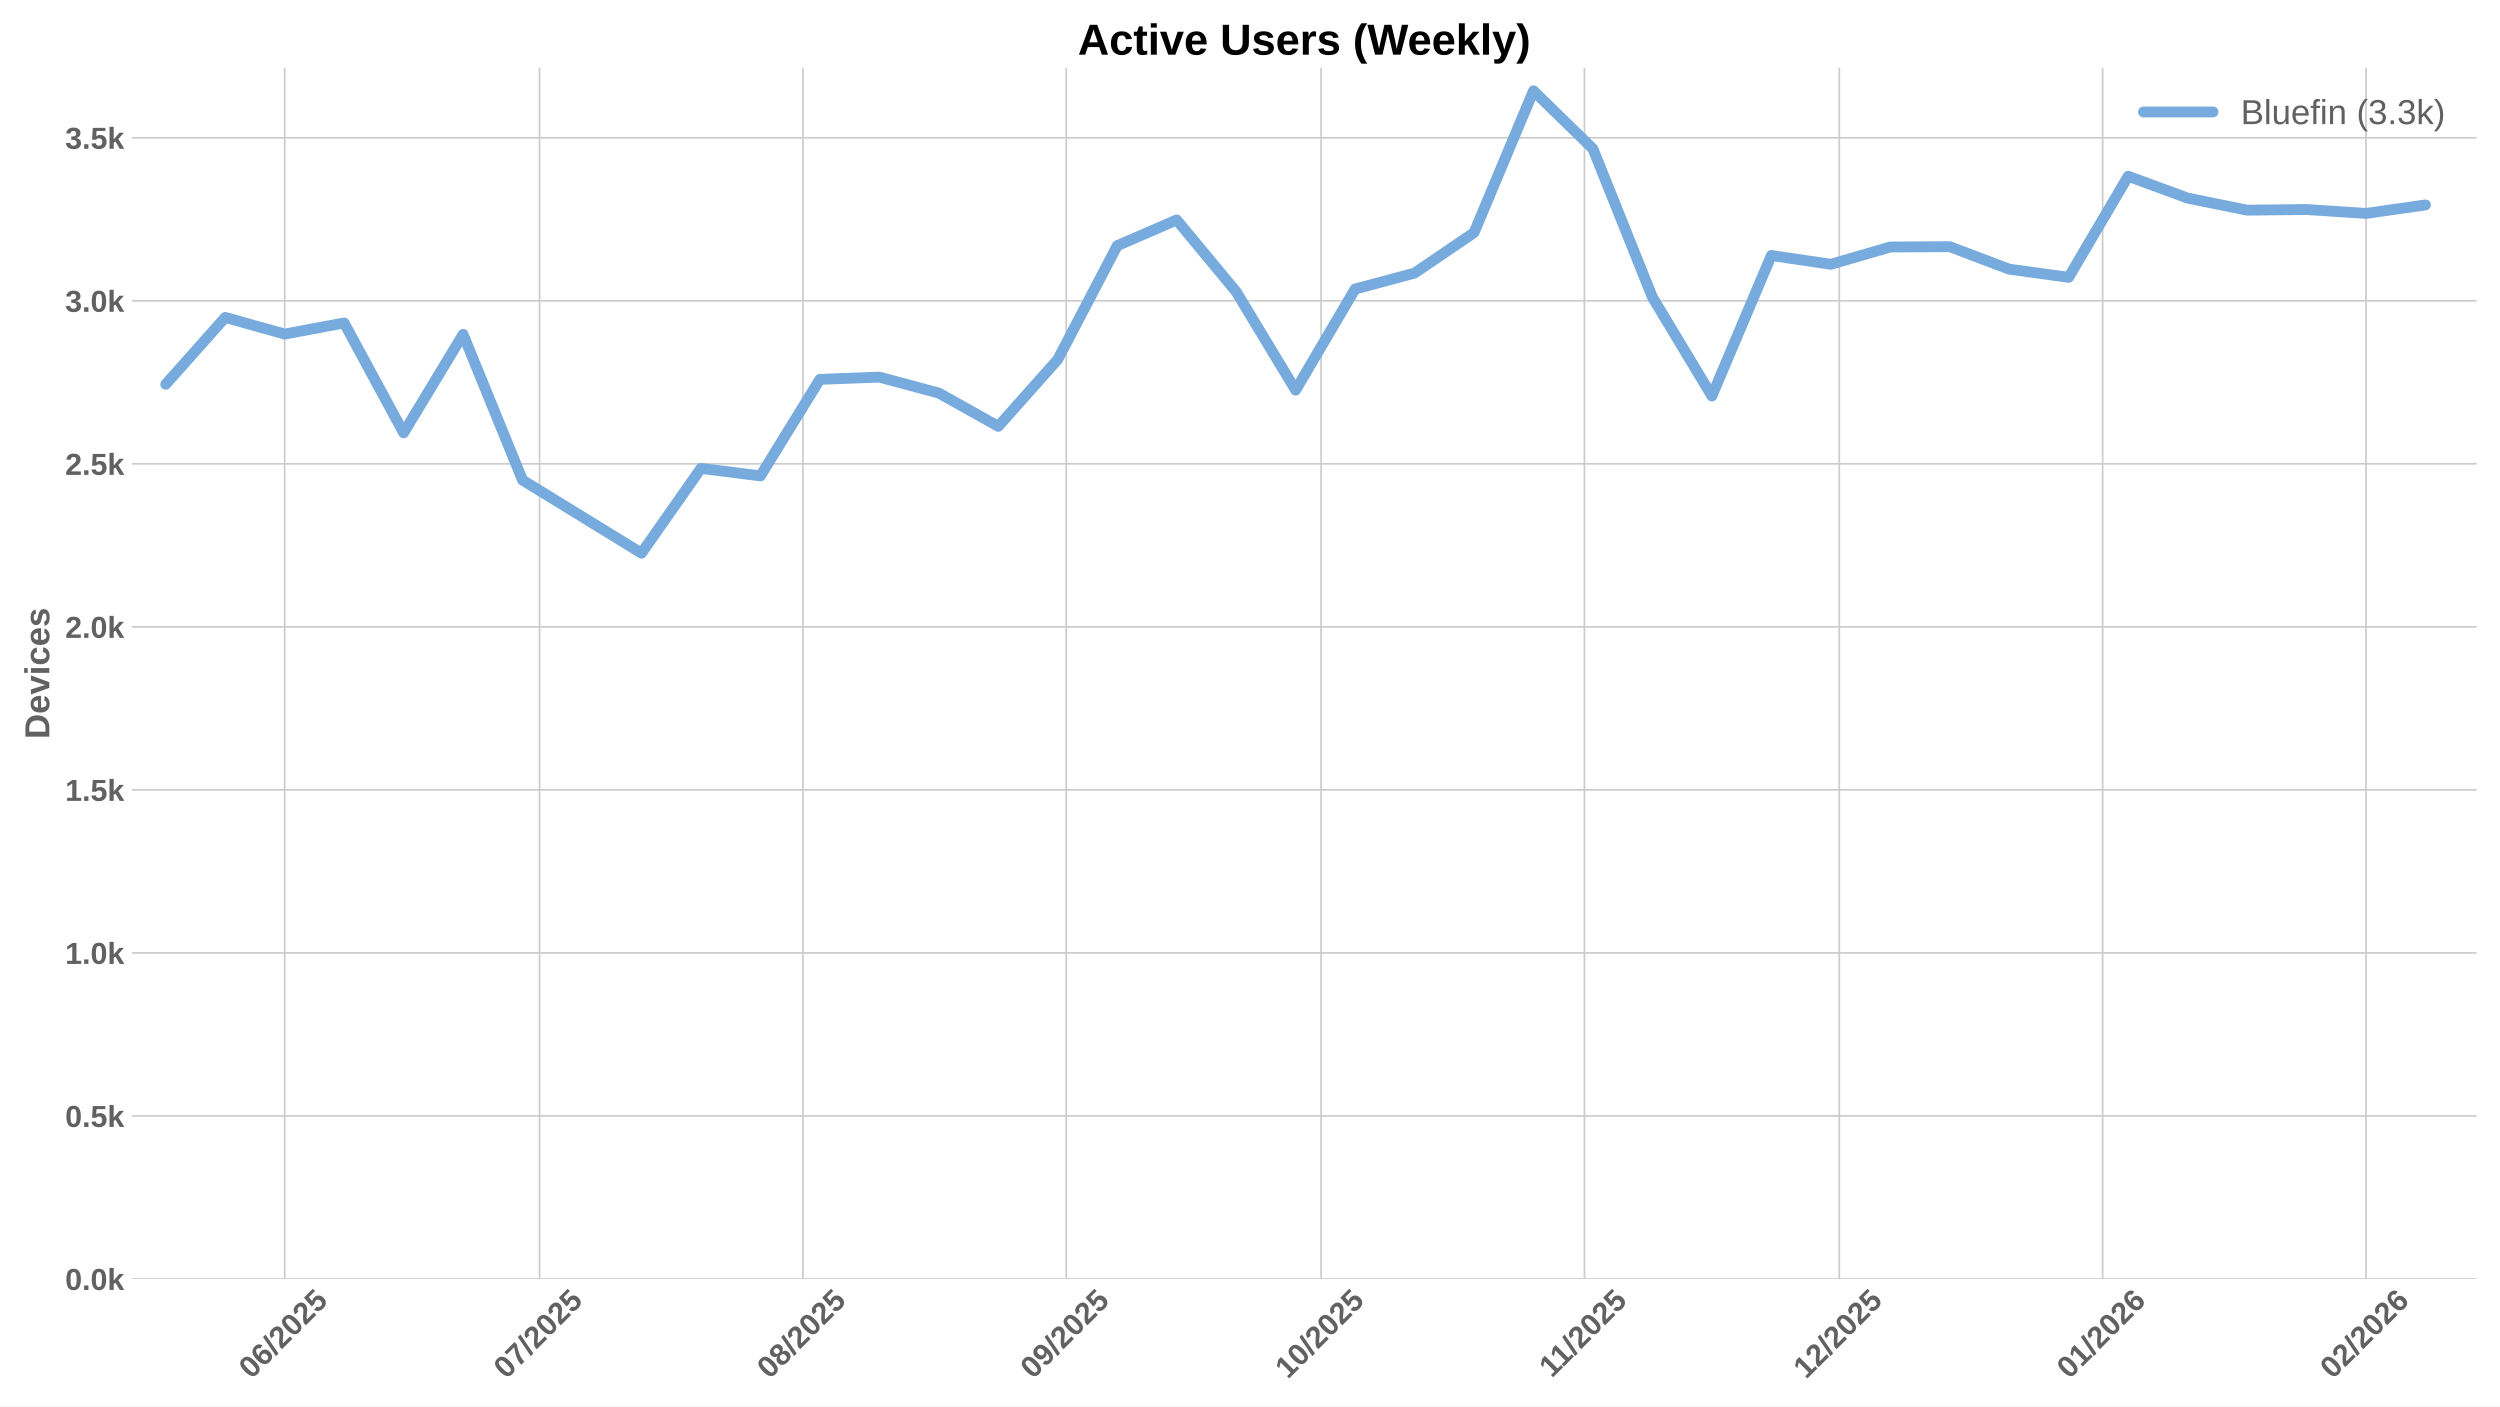
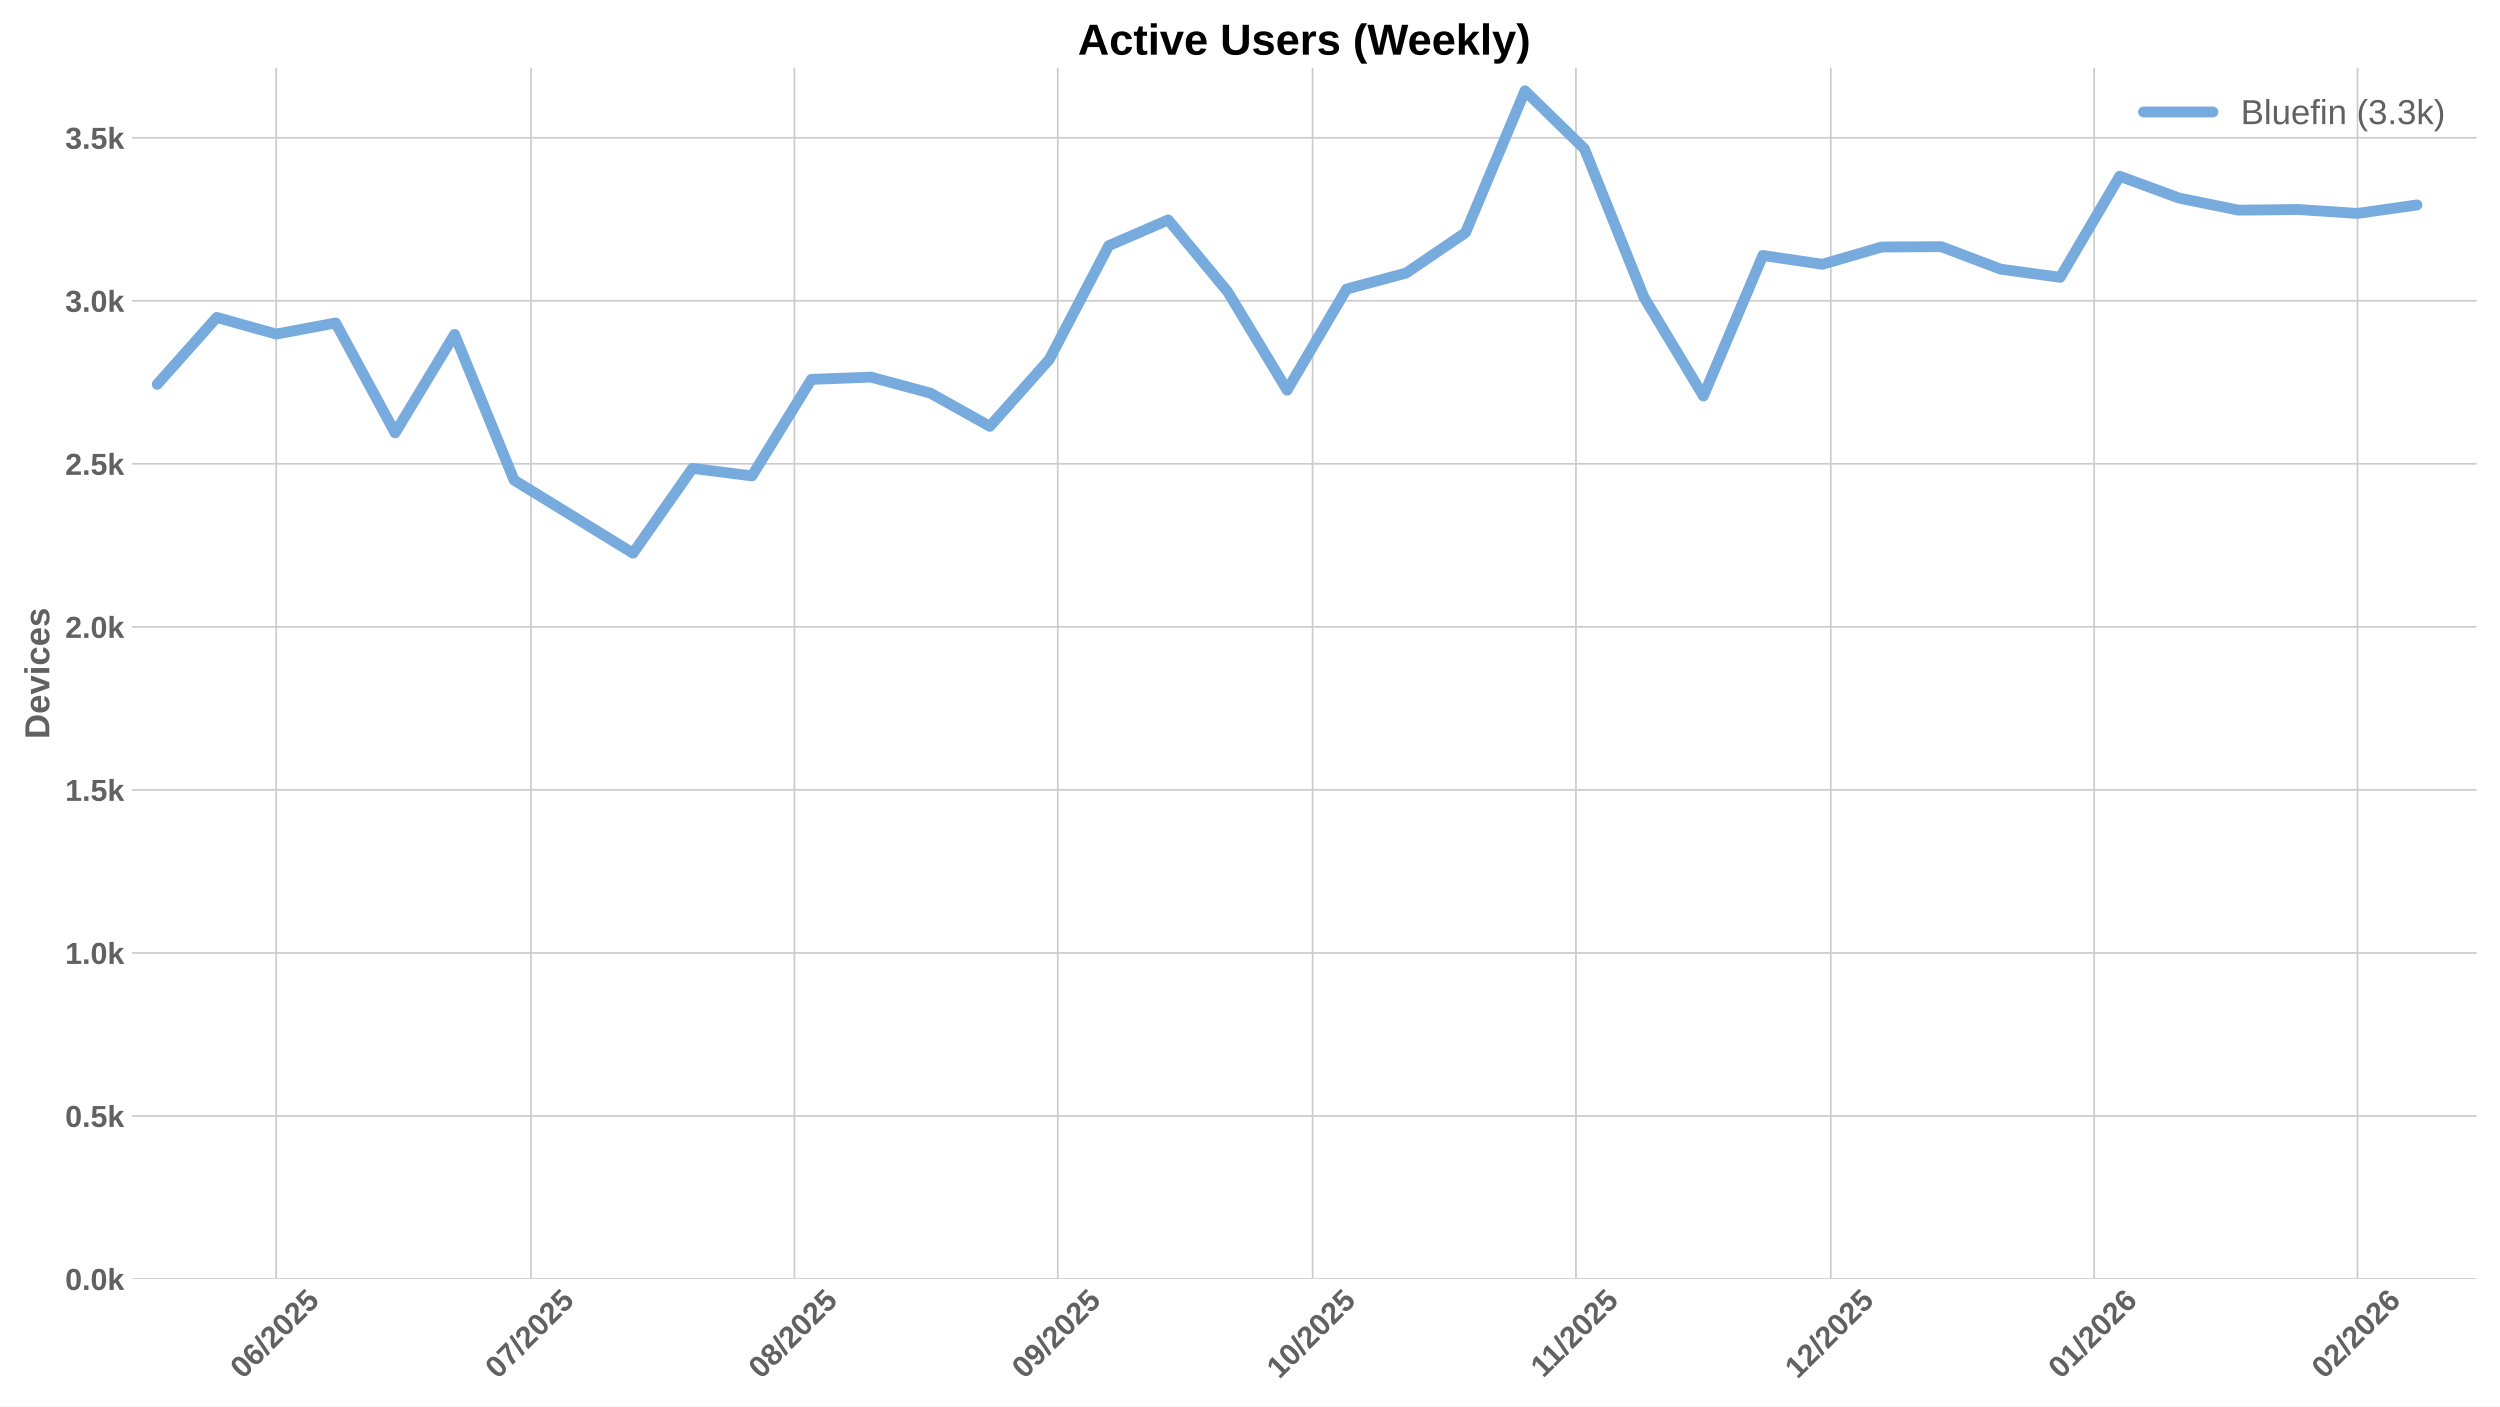
<svg xmlns="http://www.w3.org/2000/svg" xmlns:xlink="http://www.w3.org/1999/xlink" width="1152pt" height="648pt" viewBox="0 0 1152 648" version="1.1">
  <defs>
    <style type="text/css">*{stroke-linejoin: round; stroke-linecap: butt}</style>
  </defs>
  <g id="figure_1">
    <g id="patch_1">
      <path d="M 0 648  L 1152 648  L 1152 0  L 0 0  z " style="fill: #ffffff" />
    </g>
    <g id="axes_1">
      <g id="patch_2">
        <path d="M 60.78 589.343  L 1141.2 589.343  L 1141.2 31.2  L 60.78 31.2  z " style="fill: #ffffff" />
      </g>
      <g id="matplotlib.axis_1">
        <g id="xtick_1">
          <g id="line2d_1">
-             <path d="M 131.186 589.343  L 131.186 31.2  " clip-path="url(#p8f0153e2a0)" style="fill: none; stroke: #cccccc; stroke-width: 0.8; stroke-linecap: round" />
+             <path d="M 127.272 589.343  L 127.272 31.2  " clip-path="url(#p363a4827f0)" style="fill: none; stroke: #cccccc; stroke-width: 0.8; stroke-linecap: round" />
          </g>
          <g id="line2d_2" />
          <g id="text_1">
-             <g style="fill: #616161" transform="translate(115.856 635.7977) rotate(-45) scale(0.14 -0.14)">
+             <g style="fill: #616161" transform="translate(111.9416 635.7977) rotate(-45) scale(0.14 -0.14)">
              <defs>
                <path id="LiberationSans-Bold-30" d="M 3297 2203  Q 3297 1088 2914 512  Q 2531 -63 1766 -63  Q 253 -63 253 2203  Q 253 2994 418 3494  Q 584 3994 915 4231  Q 1247 4469 1791 4469  Q 2572 4469 2934 3903  Q 3297 3338 3297 2203  z M 2416 2203  Q 2416 2813 2356 3150  Q 2297 3488 2165 3634  Q 2034 3781 1784 3781  Q 1519 3781 1383 3632  Q 1247 3484 1189 3148  Q 1131 2813 1131 2203  Q 1131 1600 1192 1261  Q 1253 922 1386 775  Q 1519 628 1772 628  Q 2022 628 2158 783  Q 2294 938 2355 1278  Q 2416 1619 2416 2203  z " transform="scale(0.015625)" />
                <path id="LiberationSans-Bold-36" d="M 3328 1441  Q 3328 738 2934 337  Q 2541 -63 1847 -63  Q 1069 -63 651 482  Q 234 1028 234 2100  Q 234 3278 657 3873  Q 1081 4469 1869 4469  Q 2428 4469 2751 4222  Q 3075 3975 3209 3456  L 2381 3341  Q 2263 3775 1850 3775  Q 1497 3775 1295 3422  Q 1094 3069 1094 2350  Q 1234 2584 1484 2709  Q 1734 2834 2050 2834  Q 2641 2834 2984 2459  Q 3328 2084 3328 1441  z M 2447 1416  Q 2447 1791 2273 1989  Q 2100 2188 1797 2188  Q 1506 2188 1331 2002  Q 1156 1816 1156 1509  Q 1156 1125 1339 873  Q 1522 622 1819 622  Q 2116 622 2281 833  Q 2447 1044 2447 1416  z " transform="scale(0.015625)" />
                <path id="LiberationSans-Bold-2f" d="M 63 -128  L 972 4638  L 1716 4638  L 822 -128  L 63 -128  z " transform="scale(0.015625)" />
                <path id="LiberationSans-Bold-32" d="M 222 0  L 222 609  Q 394 988 711 1347  Q 1028 1706 1509 2097  Q 1972 2472 2158 2715  Q 2344 2959 2344 3194  Q 2344 3769 1766 3769  Q 1484 3769 1336 3617  Q 1188 3466 1144 3163  L 259 3213  Q 334 3825 717 4147  Q 1100 4469 1759 4469  Q 2472 4469 2853 4144  Q 3234 3819 3234 3231  Q 3234 2922 3112 2672  Q 2991 2422 2800 2211  Q 2609 2000 2376 1815  Q 2144 1631 1925 1456  Q 1706 1281 1526 1103  Q 1347 925 1259 722  L 3303 722  L 3303 0  L 222 0  z " transform="scale(0.015625)" />
                <path id="LiberationSans-Bold-35" d="M 3381 1466  Q 3381 766 2945 351  Q 2509 -63 1750 -63  Q 1088 -63 689 235  Q 291 534 197 1100  L 1075 1172  Q 1144 891 1319 762  Q 1494 634 1759 634  Q 2088 634 2283 843  Q 2478 1053 2478 1447  Q 2478 1794 2293 2001  Q 2109 2209 1778 2209  Q 1413 2209 1181 1925  L 325 1925  L 478 4403  L 3125 4403  L 3125 3750  L 1275 3750  L 1203 2638  Q 1522 2919 2000 2919  Q 2628 2919 3004 2528  Q 3381 2138 3381 1466  z " transform="scale(0.015625)" />
              </defs>
              <use xlink:href="#LiberationSans-Bold-30" />
              <use xlink:href="#LiberationSans-Bold-36" transform="translate(55.61523 0)" />
              <use xlink:href="#LiberationSans-Bold-2f" transform="translate(111.2305 0)" />
              <use xlink:href="#LiberationSans-Bold-32" transform="translate(139.0137 0)" />
              <use xlink:href="#LiberationSans-Bold-30" transform="translate(194.6289 0)" />
              <use xlink:href="#LiberationSans-Bold-32" transform="translate(250.2441 0)" />
              <use xlink:href="#LiberationSans-Bold-35" transform="translate(305.8594 0)" />
            </g>
          </g>
        </g>
        <g id="xtick_2">
          <g id="line2d_3">
-             <path d="M 248.623 589.343  L 248.623 31.2  " clip-path="url(#p8f0153e2a0)" style="fill: none; stroke: #cccccc; stroke-width: 0.8; stroke-linecap: round" />
+             <path d="M 244.709 589.343  L 244.709 31.2  " clip-path="url(#p363a4827f0)" style="fill: none; stroke: #cccccc; stroke-width: 0.8; stroke-linecap: round" />
          </g>
          <g id="line2d_4" />
          <g id="text_2">
-             <g style="fill: #616161" transform="translate(233.293 635.7977) rotate(-45) scale(0.14 -0.14)">
+             <g style="fill: #616161" transform="translate(229.3785 635.7977) rotate(-45) scale(0.14 -0.14)">
              <defs>
                <path id="LiberationSans-Bold-37" d="M 3278 3706  Q 2981 3238 2717 2797  Q 2453 2356 2256 1911  Q 2059 1466 1945 995  Q 1831 525 1831 0  L 916 0  Q 916 550 1059 1064  Q 1203 1578 1475 2111  Q 1747 2644 2463 3681  L 275 3681  L 275 4403  L 3278 4403  L 3278 3706  z " transform="scale(0.015625)" />
              </defs>
              <use xlink:href="#LiberationSans-Bold-30" />
              <use xlink:href="#LiberationSans-Bold-37" transform="translate(55.61523 0)" />
              <use xlink:href="#LiberationSans-Bold-2f" transform="translate(111.2305 0)" />
              <use xlink:href="#LiberationSans-Bold-32" transform="translate(139.0137 0)" />
              <use xlink:href="#LiberationSans-Bold-30" transform="translate(194.6289 0)" />
              <use xlink:href="#LiberationSans-Bold-32" transform="translate(250.2441 0)" />
              <use xlink:href="#LiberationSans-Bold-35" transform="translate(305.8594 0)" />
            </g>
          </g>
        </g>
        <g id="xtick_3">
          <g id="line2d_5">
-             <path d="M 369.975 589.343  L 369.975 31.2  " clip-path="url(#p8f0153e2a0)" style="fill: none; stroke: #cccccc; stroke-width: 0.8; stroke-linecap: round" />
+             <path d="M 366.06 589.343  L 366.06 31.2  " clip-path="url(#p363a4827f0)" style="fill: none; stroke: #cccccc; stroke-width: 0.8; stroke-linecap: round" />
          </g>
          <g id="line2d_6" />
          <g id="text_3">
-             <g style="fill: #616161" transform="translate(354.6445 635.7977) rotate(-45) scale(0.14 -0.14)">
+             <g style="fill: #616161" transform="translate(350.7301 635.7977) rotate(-45) scale(0.14 -0.14)">
              <defs>
                <path id="LiberationSans-Bold-38" d="M 3363 1241  Q 3363 622 2953 279  Q 2544 -63 1784 -63  Q 1031 -63 617 278  Q 203 619 203 1234  Q 203 1656 447 1945  Q 691 2234 1100 2303  L 1100 2316  Q 744 2394 525 2669  Q 306 2944 306 3303  Q 306 3844 689 4156  Q 1072 4469 1772 4469  Q 2488 4469 2870 4164  Q 3253 3859 3253 3297  Q 3253 2938 3036 2666  Q 2819 2394 2453 2322  L 2453 2309  Q 2878 2241 3120 1961  Q 3363 1681 3363 1241  z M 2350 3250  Q 2350 3563 2206 3708  Q 2063 3853 1772 3853  Q 1203 3853 1203 3250  Q 1203 2619 1778 2619  Q 2066 2619 2208 2766  Q 2350 2913 2350 3250  z M 2453 1313  Q 2453 2003 1766 2003  Q 1447 2003 1276 1822  Q 1106 1641 1106 1300  Q 1106 913 1275 734  Q 1444 556 1791 556  Q 2131 556 2292 734  Q 2453 913 2453 1313  z " transform="scale(0.015625)" />
              </defs>
              <use xlink:href="#LiberationSans-Bold-30" />
              <use xlink:href="#LiberationSans-Bold-38" transform="translate(55.61523 0)" />
              <use xlink:href="#LiberationSans-Bold-2f" transform="translate(111.2305 0)" />
              <use xlink:href="#LiberationSans-Bold-32" transform="translate(139.0137 0)" />
              <use xlink:href="#LiberationSans-Bold-30" transform="translate(194.6289 0)" />
              <use xlink:href="#LiberationSans-Bold-32" transform="translate(250.2441 0)" />
              <use xlink:href="#LiberationSans-Bold-35" transform="translate(305.8594 0)" />
            </g>
          </g>
        </g>
        <g id="xtick_4">
          <g id="line2d_7">
-             <path d="M 491.326 589.343  L 491.326 31.2  " clip-path="url(#p8f0153e2a0)" style="fill: none; stroke: #cccccc; stroke-width: 0.8; stroke-linecap: round" />
+             <path d="M 487.412 589.343  L 487.412 31.2  " clip-path="url(#p363a4827f0)" style="fill: none; stroke: #cccccc; stroke-width: 0.8; stroke-linecap: round" />
          </g>
          <g id="line2d_8" />
          <g id="text_4">
-             <g style="fill: #616161" transform="translate(475.996 635.7977) rotate(-45) scale(0.14 -0.14)">
+             <g style="fill: #616161" transform="translate(472.0816 635.7977) rotate(-45) scale(0.14 -0.14)">
              <defs>
                <path id="LiberationSans-Bold-39" d="M 3322 2272  Q 3322 1100 2894 518  Q 2466 -63 1678 -63  Q 1097 -63 767 185  Q 438 434 300 972  L 1125 1088  Q 1247 628 1688 628  Q 2056 628 2254 981  Q 2453 1334 2459 2028  Q 2341 1794 2070 1661  Q 1800 1528 1488 1528  Q 906 1528 564 1923  Q 222 2319 222 2994  Q 222 3688 623 4078  Q 1025 4469 1759 4469  Q 2550 4469 2936 3920  Q 3322 3372 3322 2272  z M 2394 2888  Q 2394 3297 2214 3539  Q 2034 3781 1738 3781  Q 1447 3781 1280 3570  Q 1113 3359 1113 2988  Q 1113 2622 1278 2401  Q 1444 2181 1741 2181  Q 2022 2181 2208 2373  Q 2394 2566 2394 2888  z " transform="scale(0.015625)" />
              </defs>
              <use xlink:href="#LiberationSans-Bold-30" />
              <use xlink:href="#LiberationSans-Bold-39" transform="translate(55.61523 0)" />
              <use xlink:href="#LiberationSans-Bold-2f" transform="translate(111.2305 0)" />
              <use xlink:href="#LiberationSans-Bold-32" transform="translate(139.0137 0)" />
              <use xlink:href="#LiberationSans-Bold-30" transform="translate(194.6289 0)" />
              <use xlink:href="#LiberationSans-Bold-32" transform="translate(250.2441 0)" />
              <use xlink:href="#LiberationSans-Bold-35" transform="translate(305.8594 0)" />
            </g>
          </g>
        </g>
        <g id="xtick_5">
          <g id="line2d_9">
-             <path d="M 608.763 589.343  L 608.763 31.2  " clip-path="url(#p8f0153e2a0)" style="fill: none; stroke: #cccccc; stroke-width: 0.8; stroke-linecap: round" />
+             <path d="M 604.849 589.343  L 604.849 31.2  " clip-path="url(#p363a4827f0)" style="fill: none; stroke: #cccccc; stroke-width: 0.8; stroke-linecap: round" />
          </g>
          <g id="line2d_10" />
          <g id="text_5">
-             <g style="fill: #616161" transform="translate(593.433 635.7977) rotate(-45) scale(0.14 -0.14)">
+             <g style="fill: #616161" transform="translate(589.5185 635.7977) rotate(-45) scale(0.14 -0.14)">
              <defs>
                <path id="LiberationSans-Bold-31" d="M 403 0  L 403 653  L 1494 653  L 1494 3656  L 438 2997  L 438 3688  L 1541 4403  L 2372 4403  L 2372 653  L 3381 653  L 3381 0  L 403 0  z " transform="scale(0.015625)" />
              </defs>
              <use xlink:href="#LiberationSans-Bold-31" />
              <use xlink:href="#LiberationSans-Bold-30" transform="translate(55.61523 0)" />
              <use xlink:href="#LiberationSans-Bold-2f" transform="translate(111.2305 0)" />
              <use xlink:href="#LiberationSans-Bold-32" transform="translate(139.0137 0)" />
              <use xlink:href="#LiberationSans-Bold-30" transform="translate(194.6289 0)" />
              <use xlink:href="#LiberationSans-Bold-32" transform="translate(250.2441 0)" />
              <use xlink:href="#LiberationSans-Bold-35" transform="translate(305.8594 0)" />
            </g>
          </g>
        </g>
        <g id="xtick_6">
          <g id="line2d_11">
-             <path d="M 730.115 589.343  L 730.115 31.2  " clip-path="url(#p8f0153e2a0)" style="fill: none; stroke: #cccccc; stroke-width: 0.8; stroke-linecap: round" />
+             <path d="M 726.2 589.343  L 726.2 31.2  " clip-path="url(#p363a4827f0)" style="fill: none; stroke: #cccccc; stroke-width: 0.8; stroke-linecap: round" />
          </g>
          <g id="line2d_12" />
          <g id="text_6">
-             <g style="fill: #616161" transform="translate(715.0567 635.2532) rotate(-45) scale(0.14 -0.14)">
+             <g style="fill: #616161" transform="translate(711.1423 635.2532) rotate(-45) scale(0.14 -0.14)">
              <use xlink:href="#LiberationSans-Bold-31" />
              <use xlink:href="#LiberationSans-Bold-31" transform="translate(50.11523 0)" />
              <use xlink:href="#LiberationSans-Bold-2f" transform="translate(105.7305 0)" />
              <use xlink:href="#LiberationSans-Bold-32" transform="translate(133.5137 0)" />
              <use xlink:href="#LiberationSans-Bold-30" transform="translate(189.1289 0)" />
              <use xlink:href="#LiberationSans-Bold-32" transform="translate(244.7441 0)" />
              <use xlink:href="#LiberationSans-Bold-35" transform="translate(300.3594 0)" />
            </g>
          </g>
        </g>
        <g id="xtick_7">
          <g id="line2d_13">
-             <path d="M 847.552 589.343  L 847.552 31.2  " clip-path="url(#p8f0153e2a0)" style="fill: none; stroke: #cccccc; stroke-width: 0.8; stroke-linecap: round" />
+             <path d="M 843.637 589.343  L 843.637 31.2  " clip-path="url(#p363a4827f0)" style="fill: none; stroke: #cccccc; stroke-width: 0.8; stroke-linecap: round" />
          </g>
          <g id="line2d_14" />
          <g id="text_7">
-             <g style="fill: #616161" transform="translate(832.2214 635.7977) rotate(-45) scale(0.14 -0.14)">
+             <g style="fill: #616161" transform="translate(828.307 635.7977) rotate(-45) scale(0.14 -0.14)">
              <use xlink:href="#LiberationSans-Bold-31" />
              <use xlink:href="#LiberationSans-Bold-32" transform="translate(55.61523 0)" />
              <use xlink:href="#LiberationSans-Bold-2f" transform="translate(111.2305 0)" />
              <use xlink:href="#LiberationSans-Bold-32" transform="translate(139.0137 0)" />
              <use xlink:href="#LiberationSans-Bold-30" transform="translate(194.6289 0)" />
              <use xlink:href="#LiberationSans-Bold-32" transform="translate(250.2441 0)" />
              <use xlink:href="#LiberationSans-Bold-35" transform="translate(305.8594 0)" />
            </g>
          </g>
        </g>
        <g id="xtick_8">
          <g id="line2d_15">
-             <path d="M 968.903 589.343  L 968.903 31.2  " clip-path="url(#p8f0153e2a0)" style="fill: none; stroke: #cccccc; stroke-width: 0.8; stroke-linecap: round" />
+             <path d="M 964.989 589.343  L 964.989 31.2  " clip-path="url(#p363a4827f0)" style="fill: none; stroke: #cccccc; stroke-width: 0.8; stroke-linecap: round" />
          </g>
          <g id="line2d_16" />
          <g id="text_8">
-             <g style="fill: #616161" transform="translate(953.573 635.7977) rotate(-45) scale(0.14 -0.14)">
+             <g style="fill: #616161" transform="translate(949.6585 635.7977) rotate(-45) scale(0.14 -0.14)">
              <use xlink:href="#LiberationSans-Bold-30" />
              <use xlink:href="#LiberationSans-Bold-31" transform="translate(55.61523 0)" />
              <use xlink:href="#LiberationSans-Bold-2f" transform="translate(111.2305 0)" />
              <use xlink:href="#LiberationSans-Bold-32" transform="translate(139.0137 0)" />
              <use xlink:href="#LiberationSans-Bold-30" transform="translate(194.6289 0)" />
              <use xlink:href="#LiberationSans-Bold-32" transform="translate(250.2441 0)" />
              <use xlink:href="#LiberationSans-Bold-36" transform="translate(305.8594 0)" />
            </g>
          </g>
        </g>
        <g id="xtick_9">
          <g id="line2d_17">
-             <path d="M 1090.255 589.343  L 1090.255 31.2  " clip-path="url(#p8f0153e2a0)" style="fill: none; stroke: #cccccc; stroke-width: 0.8; stroke-linecap: round" />
+             <path d="M 1086.34 589.343  L 1086.34 31.2  " clip-path="url(#p363a4827f0)" style="fill: none; stroke: #cccccc; stroke-width: 0.8; stroke-linecap: round" />
          </g>
          <g id="line2d_18" />
          <g id="text_9">
-             <g style="fill: #616161" transform="translate(1074.924 635.7977) rotate(-45) scale(0.14 -0.14)">
+             <g style="fill: #616161" transform="translate(1071.01 635.7977) rotate(-45) scale(0.14 -0.14)">
              <use xlink:href="#LiberationSans-Bold-30" />
              <use xlink:href="#LiberationSans-Bold-32" transform="translate(55.61523 0)" />
              <use xlink:href="#LiberationSans-Bold-2f" transform="translate(111.2305 0)" />
              <use xlink:href="#LiberationSans-Bold-32" transform="translate(139.0137 0)" />
              <use xlink:href="#LiberationSans-Bold-30" transform="translate(194.6289 0)" />
              <use xlink:href="#LiberationSans-Bold-32" transform="translate(250.2441 0)" />
              <use xlink:href="#LiberationSans-Bold-36" transform="translate(305.8594 0)" />
            </g>
          </g>
        </g>
      </g>
      <g id="matplotlib.axis_2">
        <g id="ytick_1">
          <g id="line2d_19">
-             <path d="M 60.78 589.343  L 1141.2 589.343  " clip-path="url(#p8f0153e2a0)" style="fill: none; stroke: #cccccc; stroke-width: 0.8; stroke-linecap: round" />
+             <path d="M 60.78 589.343  L 1141.2 589.343  " clip-path="url(#p363a4827f0)" style="fill: none; stroke: #cccccc; stroke-width: 0.8; stroke-linecap: round" />
          </g>
          <g id="line2d_20" />
          <g id="text_10">
            <g style="fill: #616161" transform="translate(30.03469 594.416) scale(0.14 -0.14)">
              <defs>
                <path id="LiberationSans-Bold-2e" d="M 434 0  L 434 953  L 1338 953  L 1338 0  L 434 0  z " transform="scale(0.015625)" />
                <path id="LiberationSans-Bold-6b" d="M 2606 0  L 1703 1531  L 1325 1269  L 1325 0  L 447 0  L 447 4638  L 1325 4638  L 1325 1981  L 2531 3381  L 3475 3381  L 2288 2063  L 3566 0  L 2606 0  z " transform="scale(0.015625)" />
              </defs>
              <use xlink:href="#LiberationSans-Bold-30" />
              <use xlink:href="#LiberationSans-Bold-2e" transform="translate(55.61523 0)" />
              <use xlink:href="#LiberationSans-Bold-30" transform="translate(83.39844 0)" />
              <use xlink:href="#LiberationSans-Bold-6b" transform="translate(139.0137 0)" />
            </g>
          </g>
        </g>
        <g id="ytick_2">
          <g id="line2d_21">
-             <path d="M 60.78 514.221  L 1141.2 514.221  " clip-path="url(#p8f0153e2a0)" style="fill: none; stroke: #cccccc; stroke-width: 0.8; stroke-linecap: round" />
+             <path d="M 60.78 514.221  L 1141.2 514.221  " clip-path="url(#p363a4827f0)" style="fill: none; stroke: #cccccc; stroke-width: 0.8; stroke-linecap: round" />
          </g>
          <g id="line2d_22" />
          <g id="text_11">
            <g style="fill: #616161" transform="translate(30.03469 519.2938) scale(0.14 -0.14)">
              <use xlink:href="#LiberationSans-Bold-30" />
              <use xlink:href="#LiberationSans-Bold-2e" transform="translate(55.61523 0)" />
              <use xlink:href="#LiberationSans-Bold-35" transform="translate(83.39844 0)" />
              <use xlink:href="#LiberationSans-Bold-6b" transform="translate(139.0137 0)" />
            </g>
          </g>
        </g>
        <g id="ytick_3">
          <g id="line2d_23">
-             <path d="M 60.78 439.099  L 1141.2 439.099  " clip-path="url(#p8f0153e2a0)" style="fill: none; stroke: #cccccc; stroke-width: 0.8; stroke-linecap: round" />
+             <path d="M 60.78 439.099  L 1141.2 439.099  " clip-path="url(#p363a4827f0)" style="fill: none; stroke: #cccccc; stroke-width: 0.8; stroke-linecap: round" />
          </g>
          <g id="line2d_24" />
          <g id="text_12">
            <g style="fill: #616161" transform="translate(30.03469 444.1715) scale(0.14 -0.14)">
              <use xlink:href="#LiberationSans-Bold-31" />
              <use xlink:href="#LiberationSans-Bold-2e" transform="translate(55.61523 0)" />
              <use xlink:href="#LiberationSans-Bold-30" transform="translate(83.39844 0)" />
              <use xlink:href="#LiberationSans-Bold-6b" transform="translate(139.0137 0)" />
            </g>
          </g>
        </g>
        <g id="ytick_4">
          <g id="line2d_25">
-             <path d="M 60.78 363.976  L 1141.2 363.976  " clip-path="url(#p8f0153e2a0)" style="fill: none; stroke: #cccccc; stroke-width: 0.8; stroke-linecap: round" />
+             <path d="M 60.78 363.976  L 1141.2 363.976  " clip-path="url(#p363a4827f0)" style="fill: none; stroke: #cccccc; stroke-width: 0.8; stroke-linecap: round" />
          </g>
          <g id="line2d_26" />
          <g id="text_13">
            <g style="fill: #616161" transform="translate(30.03469 369.0493) scale(0.14 -0.14)">
              <use xlink:href="#LiberationSans-Bold-31" />
              <use xlink:href="#LiberationSans-Bold-2e" transform="translate(55.61523 0)" />
              <use xlink:href="#LiberationSans-Bold-35" transform="translate(83.39844 0)" />
              <use xlink:href="#LiberationSans-Bold-6b" transform="translate(139.0137 0)" />
            </g>
          </g>
        </g>
        <g id="ytick_5">
          <g id="line2d_27">
-             <path d="M 60.78 288.854  L 1141.2 288.854  " clip-path="url(#p8f0153e2a0)" style="fill: none; stroke: #cccccc; stroke-width: 0.8; stroke-linecap: round" />
+             <path d="M 60.78 288.854  L 1141.2 288.854  " clip-path="url(#p363a4827f0)" style="fill: none; stroke: #cccccc; stroke-width: 0.8; stroke-linecap: round" />
          </g>
          <g id="line2d_28" />
          <g id="text_14">
            <g style="fill: #616161" transform="translate(30.03469 293.9271) scale(0.14 -0.14)">
              <use xlink:href="#LiberationSans-Bold-32" />
              <use xlink:href="#LiberationSans-Bold-2e" transform="translate(55.61523 0)" />
              <use xlink:href="#LiberationSans-Bold-30" transform="translate(83.39844 0)" />
              <use xlink:href="#LiberationSans-Bold-6b" transform="translate(139.0137 0)" />
            </g>
          </g>
        </g>
        <g id="ytick_6">
          <g id="line2d_29">
-             <path d="M 60.78 213.732  L 1141.2 213.732  " clip-path="url(#p8f0153e2a0)" style="fill: none; stroke: #cccccc; stroke-width: 0.8; stroke-linecap: round" />
+             <path d="M 60.78 213.732  L 1141.2 213.732  " clip-path="url(#p363a4827f0)" style="fill: none; stroke: #cccccc; stroke-width: 0.8; stroke-linecap: round" />
          </g>
          <g id="line2d_30" />
          <g id="text_15">
            <g style="fill: #616161" transform="translate(30.03469 218.8048) scale(0.14 -0.14)">
              <use xlink:href="#LiberationSans-Bold-32" />
              <use xlink:href="#LiberationSans-Bold-2e" transform="translate(55.61523 0)" />
              <use xlink:href="#LiberationSans-Bold-35" transform="translate(83.39844 0)" />
              <use xlink:href="#LiberationSans-Bold-6b" transform="translate(139.0137 0)" />
            </g>
          </g>
        </g>
        <g id="ytick_7">
          <g id="line2d_31">
-             <path d="M 60.78 138.61  L 1141.2 138.61  " clip-path="url(#p8f0153e2a0)" style="fill: none; stroke: #cccccc; stroke-width: 0.8; stroke-linecap: round" />
+             <path d="M 60.78 138.61  L 1141.2 138.61  " clip-path="url(#p363a4827f0)" style="fill: none; stroke: #cccccc; stroke-width: 0.8; stroke-linecap: round" />
          </g>
          <g id="line2d_32" />
          <g id="text_16">
            <g style="fill: #616161" transform="translate(30.03469 143.6826) scale(0.14 -0.14)">
              <defs>
                <path id="LiberationSans-Bold-33" d="M 3328 1222  Q 3328 603 2922 265  Q 2516 -72 1766 -72  Q 1056 -72 637 254  Q 219 581 147 1197  L 1041 1275  Q 1125 641 1763 641  Q 2078 641 2253 797  Q 2428 953 2428 1275  Q 2428 1569 2215 1725  Q 2003 1881 1584 1881  L 1278 1881  L 1278 2591  L 1566 2591  Q 1944 2591 2134 2745  Q 2325 2900 2325 3188  Q 2325 3459 2173 3614  Q 2022 3769 1731 3769  Q 1459 3769 1292 3619  Q 1125 3469 1100 3194  L 222 3256  Q 291 3825 694 4147  Q 1097 4469 1747 4469  Q 2438 4469 2827 4158  Q 3216 3847 3216 3297  Q 3216 2884 2973 2618  Q 2731 2353 2275 2266  L 2275 2253  Q 2781 2194 3054 1920  Q 3328 1647 3328 1222  z " transform="scale(0.015625)" />
              </defs>
              <use xlink:href="#LiberationSans-Bold-33" />
              <use xlink:href="#LiberationSans-Bold-2e" transform="translate(55.61523 0)" />
              <use xlink:href="#LiberationSans-Bold-30" transform="translate(83.39844 0)" />
              <use xlink:href="#LiberationSans-Bold-6b" transform="translate(139.0137 0)" />
            </g>
          </g>
        </g>
        <g id="ytick_8">
          <g id="line2d_33">
-             <path d="M 60.78 63.488  L 1141.2 63.488  " clip-path="url(#p8f0153e2a0)" style="fill: none; stroke: #cccccc; stroke-width: 0.8; stroke-linecap: round" />
+             <path d="M 60.78 63.488  L 1141.2 63.488  " clip-path="url(#p363a4827f0)" style="fill: none; stroke: #cccccc; stroke-width: 0.8; stroke-linecap: round" />
          </g>
          <g id="line2d_34" />
          <g id="text_17">
            <g style="fill: #616161" transform="translate(30.03469 68.56035) scale(0.14 -0.14)">
              <use xlink:href="#LiberationSans-Bold-33" />
              <use xlink:href="#LiberationSans-Bold-2e" transform="translate(55.61523 0)" />
              <use xlink:href="#LiberationSans-Bold-35" transform="translate(83.39844 0)" />
              <use xlink:href="#LiberationSans-Bold-6b" transform="translate(139.0137 0)" />
            </g>
          </g>
        </g>
        <g id="text_18">
          <g style="fill: #616161" transform="translate(22.71469 340.5153) rotate(-90) scale(0.16 -0.16)">
            <defs>
              <path id="LiberationSans-Bold-44" d="M 4353 2234  Q 4353 1553 4086 1045  Q 3819 538 3330 269  Q 2841 0 2209 0  L 428 0  L 428 4403  L 2022 4403  Q 3134 4403 3743 3842  Q 4353 3281 4353 2234  z M 3425 2234  Q 3425 2944 3056 3317  Q 2688 3691 2003 3691  L 1350 3691  L 1350 713  L 2131 713  Q 2725 713 3075 1122  Q 3425 1531 3425 2234  z " transform="scale(0.015625)" />
              <path id="LiberationSans-Bold-65" d="M 1831 -63  Q 1069 -63 659 389  Q 250 841 250 1706  Q 250 2544 665 2994  Q 1081 3444 1844 3444  Q 2572 3444 2956 2961  Q 3341 2478 3341 1547  L 3341 1522  L 1172 1522  Q 1172 1028 1355 776  Q 1538 525 1875 525  Q 2341 525 2463 928  L 3291 856  Q 2931 -63 1831 -63  z M 1831 2891  Q 1522 2891 1355 2675  Q 1188 2459 1178 2072  L 2491 2072  Q 2466 2481 2294 2686  Q 2122 2891 1831 2891  z " transform="scale(0.015625)" />
              <path id="LiberationSans-Bold-76" d="M 2284 0  L 1234 0  L 25 3381  L 953 3381  L 1544 1491  Q 1591 1334 1766 709  Q 1797 838 1894 1159  Q 1991 1481 2613 3381  L 3531 3381  L 2284 0  z " transform="scale(0.015625)" />
              <path id="LiberationSans-Bold-69" d="M 447 3991  L 447 4638  L 1325 4638  L 1325 3991  L 447 3991  z M 447 0  L 447 3381  L 1325 3381  L 1325 0  L 447 0  z " transform="scale(0.015625)" />
              <path id="LiberationSans-Bold-63" d="M 1856 -63  Q 1088 -63 669 395  Q 250 853 250 1672  Q 250 2509 672 2976  Q 1094 3444 1869 3444  Q 2466 3444 2856 3144  Q 3247 2844 3347 2316  L 2463 2272  Q 2425 2531 2275 2686  Q 2125 2841 1850 2841  Q 1172 2841 1172 1706  Q 1172 538 1863 538  Q 2113 538 2281 695  Q 2450 853 2491 1166  L 3372 1125  Q 3325 778 3123 506  Q 2922 234 2594 85  Q 2266 -63 1856 -63  z " transform="scale(0.015625)" />
              <path id="LiberationSans-Bold-73" d="M 3297 988  Q 3297 497 2895 217  Q 2494 -63 1784 -63  Q 1088 -63 717 157  Q 347 378 225 844  L 997 959  Q 1063 719 1223 619  Q 1384 519 1784 519  Q 2153 519 2322 612  Q 2491 706 2491 906  Q 2491 1069 2355 1164  Q 2219 1259 1894 1325  Q 1150 1472 890 1598  Q 631 1725 495 1926  Q 359 2128 359 2422  Q 359 2906 732 3176  Q 1106 3447 1791 3447  Q 2394 3447 2761 3212  Q 3128 2978 3219 2534  L 2441 2453  Q 2403 2659 2256 2761  Q 2109 2863 1791 2863  Q 1478 2863 1322 2783  Q 1166 2703 1166 2516  Q 1166 2369 1286 2283  Q 1406 2197 1691 2141  Q 2088 2059 2395 1973  Q 2703 1888 2889 1769  Q 3075 1650 3186 1464  Q 3297 1278 3297 988  z " transform="scale(0.015625)" />
            </defs>
            <use xlink:href="#LiberationSans-Bold-44" />
            <use xlink:href="#LiberationSans-Bold-65" transform="translate(72.2168 0)" />
            <use xlink:href="#LiberationSans-Bold-76" transform="translate(127.832 0)" />
            <use xlink:href="#LiberationSans-Bold-69" transform="translate(183.4473 0)" />
            <use xlink:href="#LiberationSans-Bold-63" transform="translate(211.2305 0)" />
            <use xlink:href="#LiberationSans-Bold-65" transform="translate(266.8457 0)" />
            <use xlink:href="#LiberationSans-Bold-73" transform="translate(322.4609 0)" />
          </g>
        </g>
      </g>
      <g id="line2d_35">
-         <path d="M 76.382 177.072  L 103.784 146.272  L 131.186 153.935  L 158.588 148.826  L 185.99 199.459  L 213.392 154.085  L 240.794 221.244  L 295.598 254.899  L 323 215.835  L 350.402 219.291  L 377.804 174.819  L 405.206 173.767  L 432.608 181.129  L 460.01 196.454  L 487.412 165.654  L 514.814 113.218  L 542.216 101.349  L 569.618 134.403  L 597.02 179.777  L 624.422 133.201  L 651.823 125.839  L 679.225 107.209  L 706.627 41.852  L 734.029 68.596  L 761.431 136.957  L 788.833 182.481  L 816.235 117.726  L 843.637 121.782  L 871.039 113.819  L 898.441 113.669  L 925.843 124.036  L 953.245 127.792  L 980.647 81.216  L 1008.049 91.283  L 1035.451 96.842  L 1062.853 96.541  L 1090.255 98.344  L 1117.657 94.438  " clip-path="url(#p8f0153e2a0)" style="fill: none; stroke: #77aadd; stroke-width: 5; stroke-linecap: round" />
+         <path d="M 72.468 177.072  L 99.87 146.272  L 127.272 153.935  L 154.674 148.826  L 182.076 199.459  L 209.478 154.085  L 236.88 221.244  L 291.684 254.899  L 319.086 215.835  L 346.488 219.291  L 373.889 174.819  L 401.291 173.767  L 428.693 181.129  L 456.095 196.454  L 483.497 165.654  L 510.899 113.218  L 538.301 101.349  L 565.703 134.403  L 593.105 179.777  L 620.507 133.201  L 647.909 125.839  L 675.311 107.209  L 702.713 41.852  L 730.115 68.596  L 757.517 136.957  L 784.919 182.481  L 812.321 117.726  L 839.723 121.782  L 867.125 113.819  L 894.527 113.669  L 921.929 124.036  L 949.331 127.792  L 976.733 81.216  L 1004.134 91.283  L 1031.536 96.842  L 1058.938 96.541  L 1086.34 98.344  L 1113.742 94.438  " clip-path="url(#p363a4827f0)" style="fill: none; stroke: #77aadd; stroke-width: 5; stroke-linecap: round" />
      </g>
      <g id="patch_3">
        <path d="M 60.78 589.343  L 60.78 31.2  " style="fill: none" />
      </g>
      <g id="patch_4">
        <path d="M 1141.2 589.343  L 1141.2 31.2  " style="fill: none" />
      </g>
      <g id="patch_5">
        <path d="M 60.78 589.343  L 1141.2 589.343  " style="fill: none" />
      </g>
      <g id="patch_6">
        <path d="M 60.78 31.2  L 1141.2 31.2  " style="fill: none" />
      </g>
      <g id="text_19">
        <g transform="translate(496.6791 25.2) scale(0.2 -0.2)">
          <defs>
            <path id="LiberationSans-Bold-41" d="M 3541 0  L 3150 1125  L 1472 1125  L 1081 0  L 159 0  L 1766 4403  L 2853 4403  L 4453 0  L 3541 0  z M 2309 3725  L 2291 3656  Q 2259 3544 2215 3400  Q 2172 3256 1678 1819  L 2944 1819  L 2509 3084  L 2375 3509  L 2309 3725  z " transform="scale(0.015625)" />
            <path id="LiberationSans-Bold-74" d="M 1313 -56  Q 925 -56 715 155  Q 506 366 506 794  L 506 2788  L 78 2788  L 78 3381  L 550 3381  L 825 4175  L 1375 4175  L 1375 3381  L 2016 3381  L 2016 2788  L 1375 2788  L 1375 1031  Q 1375 784 1469 667  Q 1563 550 1759 550  Q 1863 550 2053 594  L 2053 50  Q 1728 -56 1313 -56  z " transform="scale(0.015625)" />
            <path id="LiberationSans-Bold-20" transform="scale(0.015625)" />
            <path id="LiberationSans-Bold-55" d="M 2259 -63  Q 1350 -63 867 381  Q 384 825 384 1650  L 384 4403  L 1306 4403  L 1306 1722  Q 1306 1200 1554 929  Q 1803 659 2284 659  Q 2778 659 3043 942  Q 3309 1225 3309 1753  L 3309 4403  L 4231 4403  L 4231 1697  Q 4231 859 3714 398  Q 3197 -63 2259 -63  z " transform="scale(0.015625)" />
            <path id="LiberationSans-Bold-72" d="M 447 0  L 447 2588  Q 447 2866 439 3052  Q 431 3238 422 3381  L 1259 3381  Q 1269 3325 1284 3039  Q 1300 2753 1300 2659  L 1313 2659  Q 1441 3016 1541 3161  Q 1641 3306 1778 3376  Q 1916 3447 2122 3447  Q 2291 3447 2394 3400  L 2394 2666  Q 2181 2713 2019 2713  Q 1691 2713 1508 2447  Q 1325 2181 1325 1659  L 1325 0  L 447 0  z " transform="scale(0.015625)" />
            <path id="LiberationSans-Bold-28" d="M 1247 -1328  Q 756 -622 537 81  Q 319 784 319 1659  Q 319 2531 537 3232  Q 756 3934 1247 4638  L 2125 4638  Q 1631 3925 1407 3219  Q 1184 2513 1184 1656  Q 1184 803 1406 101  Q 1628 -600 2125 -1328  L 1247 -1328  z " transform="scale(0.015625)" />
            <path id="LiberationSans-Bold-57" d="M 4897 0  L 3803 0  L 3206 2547  Q 3097 2997 3022 3488  Q 2947 3078 2900 2864  Q 2853 2650 2234 0  L 1141 0  L 6 4403  L 941 4403  L 1578 1559  L 1722 872  Q 1809 1306 1892 1701  Q 1975 2097 2516 4403  L 3547 4403  L 4103 2059  Q 4169 1797 4325 872  L 4403 1234  L 4569 1953  L 5100 4403  L 6034 4403  L 4897 0  z " transform="scale(0.015625)" />
            <path id="LiberationSans-Bold-6c" d="M 447 0  L 447 4638  L 1325 4638  L 1325 0  L 447 0  z " transform="scale(0.015625)" />
            <path id="LiberationSans-Bold-79" d="M 884 -1328  Q 569 -1328 331 -1288  L 331 -663  Q 497 -688 634 -688  Q 822 -688 945 -628  Q 1069 -569 1167 -431  Q 1266 -294 1388 34  L 50 3381  L 978 3381  L 1509 1797  Q 1634 1456 1825 753  L 1903 1050  L 2106 1784  L 2606 3381  L 3525 3381  L 2188 -178  Q 1919 -828 1630 -1078  Q 1341 -1328 884 -1328  z " transform="scale(0.015625)" />
            <path id="LiberationSans-Bold-29" d="M 6 -1328  Q 506 -597 726 101  Q 947 800 947 1656  Q 947 2516 722 3223  Q 497 3931 6 4638  L 884 4638  Q 1378 3928 1595 3225  Q 1813 2522 1813 1659  Q 1813 791 1595 87  Q 1378 -616 884 -1328  L 6 -1328  z " transform="scale(0.015625)" />
          </defs>
          <use xlink:href="#LiberationSans-Bold-41" />
          <use xlink:href="#LiberationSans-Bold-63" transform="translate(72.2168 0)" />
          <use xlink:href="#LiberationSans-Bold-74" transform="translate(127.832 0)" />
          <use xlink:href="#LiberationSans-Bold-69" transform="translate(161.1328 0)" />
          <use xlink:href="#LiberationSans-Bold-76" transform="translate(188.916 0)" />
          <use xlink:href="#LiberationSans-Bold-65" transform="translate(244.5312 0)" />
          <use xlink:href="#LiberationSans-Bold-20" transform="translate(300.1465 0)" />
          <use xlink:href="#LiberationSans-Bold-55" transform="translate(327.9297 0)" />
          <use xlink:href="#LiberationSans-Bold-73" transform="translate(400.1465 0)" />
          <use xlink:href="#LiberationSans-Bold-65" transform="translate(455.7617 0)" />
          <use xlink:href="#LiberationSans-Bold-72" transform="translate(511.377 0)" />
          <use xlink:href="#LiberationSans-Bold-73" transform="translate(550.293 0)" />
          <use xlink:href="#LiberationSans-Bold-20" transform="translate(605.9082 0)" />
          <use xlink:href="#LiberationSans-Bold-28" transform="translate(633.6914 0)" />
          <use xlink:href="#LiberationSans-Bold-57" transform="translate(666.9922 0)" />
          <use xlink:href="#LiberationSans-Bold-65" transform="translate(759.627 0)" />
          <use xlink:href="#LiberationSans-Bold-65" transform="translate(815.2422 0)" />
          <use xlink:href="#LiberationSans-Bold-6b" transform="translate(870.8574 0)" />
          <use xlink:href="#LiberationSans-Bold-6c" transform="translate(926.4727 0)" />
          <use xlink:href="#LiberationSans-Bold-79" transform="translate(954.2559 0)" />
          <use xlink:href="#LiberationSans-Bold-29" transform="translate(1009.871 0)" />
        </g>
      </g>
      <g id="legend_1">
        <g id="line2d_36">
          <path d="M 987.74 51.595  L 1003.74 51.595  L 1019.74 51.595  " style="fill: none; stroke: #77aadd; stroke-width: 5; stroke-linecap: round" />
        </g>
        <g id="text_20">
          <g style="fill: #616161" transform="translate(1032.54 57.195) scale(0.16 -0.16)">
            <defs>
              <path id="LiberationSans-42" d="M 3931 1241  Q 3931 653 3503 326  Q 3075 0 2313 0  L 525 0  L 525 4403  L 2125 4403  Q 3675 4403 3675 3334  Q 3675 2944 3456 2678  Q 3238 2413 2838 2322  Q 3363 2259 3647 1970  Q 3931 1681 3931 1241  z M 3075 3263  Q 3075 3619 2831 3772  Q 2588 3925 2125 3925  L 1122 3925  L 1122 2531  L 2125 2531  Q 2603 2531 2839 2711  Q 3075 2891 3075 3263  z M 3328 1288  Q 3328 2066 2234 2066  L 1122 2066  L 1122 478  L 2281 478  Q 2828 478 3078 681  Q 3328 884 3328 1288  z " transform="scale(0.015625)" />
              <path id="LiberationSans-6c" d="M 431 0  L 431 4638  L 994 4638  L 994 0  L 431 0  z " transform="scale(0.015625)" />
              <path id="LiberationSans-75" d="M 981 3381  L 981 1238  Q 981 903 1047 718  Q 1113 534 1256 453  Q 1400 372 1678 372  Q 2084 372 2318 650  Q 2553 928 2553 1422  L 2553 3381  L 3116 3381  L 3116 722  Q 3116 131 3134 0  L 2603 0  Q 2600 16 2597 84  Q 2594 153 2589 242  Q 2584 331 2578 578  L 2569 578  Q 2375 228 2120 82  Q 1866 -63 1488 -63  Q 931 -63 673 214  Q 416 491 416 1128  L 416 3381  L 981 3381  z " transform="scale(0.015625)" />
              <path id="LiberationSans-65" d="M 863 1572  Q 863 991 1103 675  Q 1344 359 1806 359  Q 2172 359 2392 506  Q 2613 653 2691 878  L 3184 738  Q 2881 -63 1806 -63  Q 1056 -63 664 384  Q 272 831 272 1713  Q 272 2550 664 2997  Q 1056 3444 1784 3444  Q 3275 3444 3275 1647  L 3275 1572  L 863 1572  z M 2694 2003  Q 2647 2538 2422 2783  Q 2197 3028 1775 3028  Q 1366 3028 1127 2754  Q 888 2481 869 2003  L 2694 2003  z " transform="scale(0.015625)" />
              <path id="LiberationSans-66" d="M 1128 2972  L 1128 0  L 566 0  L 566 2972  L 91 2972  L 91 3381  L 566 3381  L 566 3763  Q 566 4225 769 4428  Q 972 4631 1391 4631  Q 1625 4631 1788 4594  L 1788 4166  Q 1647 4191 1538 4191  Q 1322 4191 1225 4081  Q 1128 3972 1128 3684  L 1128 3381  L 1788 3381  L 1788 2972  L 1128 2972  z " transform="scale(0.015625)" />
              <path id="LiberationSans-69" d="M 428 4100  L 428 4638  L 991 4638  L 991 4100  L 428 4100  z M 428 0  L 428 3381  L 991 3381  L 991 0  L 428 0  z " transform="scale(0.015625)" />
              <path id="LiberationSans-6e" d="M 2578 0  L 2578 2144  Q 2578 2478 2512 2662  Q 2447 2847 2303 2928  Q 2159 3009 1881 3009  Q 1475 3009 1240 2731  Q 1006 2453 1006 1959  L 1006 0  L 444 0  L 444 2659  Q 444 3250 425 3381  L 956 3381  Q 959 3366 962 3297  Q 966 3228 970 3139  Q 975 3050 981 2803  L 991 2803  Q 1184 3153 1439 3298  Q 1694 3444 2072 3444  Q 2628 3444 2886 3167  Q 3144 2891 3144 2253  L 3144 0  L 2578 0  z " transform="scale(0.015625)" />
              <path id="LiberationSans-20" transform="scale(0.015625)" />
              <path id="LiberationSans-28" d="M 397 1663  Q 397 2566 680 3284  Q 963 4003 1550 4638  L 2094 4638  Q 1509 3988 1236 3256  Q 963 2525 963 1656  Q 963 791 1233 62  Q 1503 -666 2094 -1325  L 1550 -1325  Q 959 -688 678 32  Q 397 753 397 1650  L 397 1663  z " transform="scale(0.015625)" />
              <path id="LiberationSans-33" d="M 3278 1216  Q 3278 606 2890 271  Q 2503 -63 1784 -63  Q 1116 -63 717 239  Q 319 541 244 1131  L 825 1184  Q 938 403 1784 403  Q 2209 403 2451 612  Q 2694 822 2694 1234  Q 2694 1594 2417 1795  Q 2141 1997 1619 1997  L 1300 1997  L 1300 2484  L 1606 2484  Q 2069 2484 2323 2686  Q 2578 2888 2578 3244  Q 2578 3597 2370 3801  Q 2163 4006 1753 4006  Q 1381 4006 1151 3815  Q 922 3625 884 3278  L 319 3322  Q 381 3863 767 4166  Q 1153 4469 1759 4469  Q 2422 4469 2789 4161  Q 3156 3853 3156 3303  Q 3156 2881 2920 2617  Q 2684 2353 2234 2259  L 2234 2247  Q 2728 2194 3003 1916  Q 3278 1638 3278 1216  z " transform="scale(0.015625)" />
              <path id="LiberationSans-2e" d="M 584 0  L 584 684  L 1194 684  L 1194 0  L 584 0  z " transform="scale(0.015625)" />
              <path id="LiberationSans-6b" d="M 2550 0  L 1406 1544  L 994 1203  L 994 0  L 431 0  L 431 4638  L 994 4638  L 994 1741  L 2478 3381  L 3138 3381  L 1766 1928  L 3209 0  L 2550 0  z " transform="scale(0.015625)" />
              <path id="LiberationSans-29" d="M 1734 1650  Q 1734 747 1451 28  Q 1169 -691 581 -1325  L 38 -1325  Q 625 -669 897 57  Q 1169 784 1169 1656  Q 1169 2528 895 3256  Q 622 3984 38 4638  L 581 4638  Q 1172 4000 1453 3279  Q 1734 2559 1734 1663  L 1734 1650  z " transform="scale(0.015625)" />
            </defs>
            <use xlink:href="#LiberationSans-42" />
            <use xlink:href="#LiberationSans-6c" transform="translate(66.69922 0)" />
            <use xlink:href="#LiberationSans-75" transform="translate(88.91602 0)" />
            <use xlink:href="#LiberationSans-65" transform="translate(144.5312 0)" />
            <use xlink:href="#LiberationSans-66" transform="translate(200.1465 0)" />
            <use xlink:href="#LiberationSans-69" transform="translate(227.9297 0)" />
            <use xlink:href="#LiberationSans-6e" transform="translate(250.1465 0)" />
            <use xlink:href="#LiberationSans-20" transform="translate(305.7617 0)" />
            <use xlink:href="#LiberationSans-28" transform="translate(333.5449 0)" />
            <use xlink:href="#LiberationSans-33" transform="translate(366.8457 0)" />
            <use xlink:href="#LiberationSans-2e" transform="translate(422.4609 0)" />
            <use xlink:href="#LiberationSans-33" transform="translate(450.2441 0)" />
            <use xlink:href="#LiberationSans-6b" transform="translate(505.8594 0)" />
            <use xlink:href="#LiberationSans-29" transform="translate(555.8594 0)" />
          </g>
        </g>
      </g>
    </g>
  </g>
  <defs>
-     <clipPath id="p8f0153e2a0">
+     <clipPath id="p363a4827f0">
      <rect x="60.78" y="31.2" width="1080.42" height="558.143" />
    </clipPath>
  </defs>
</svg>
